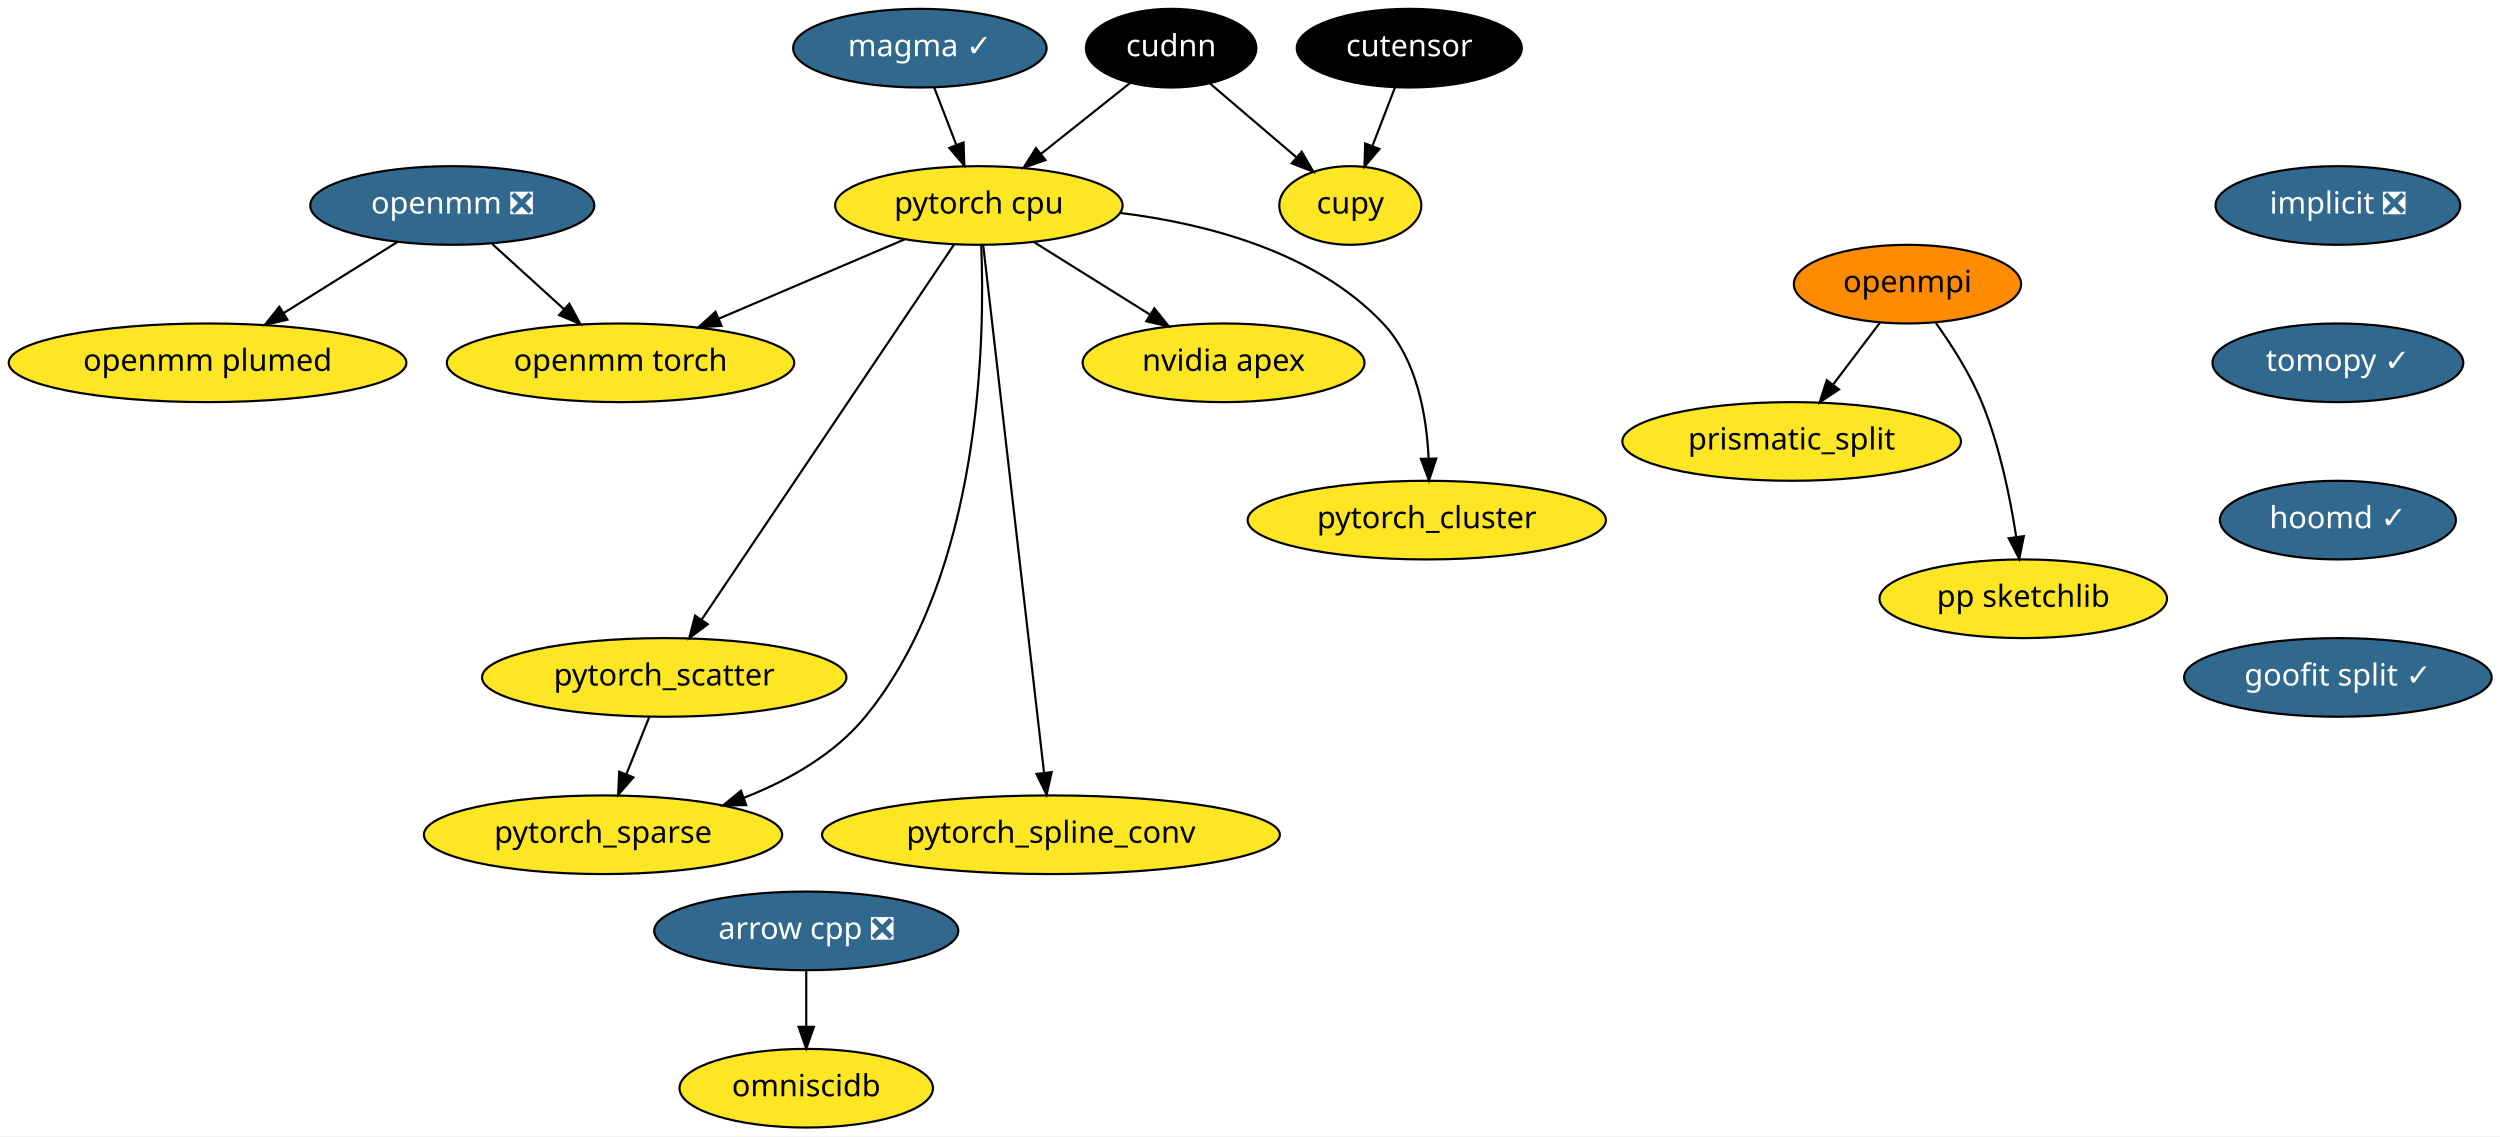
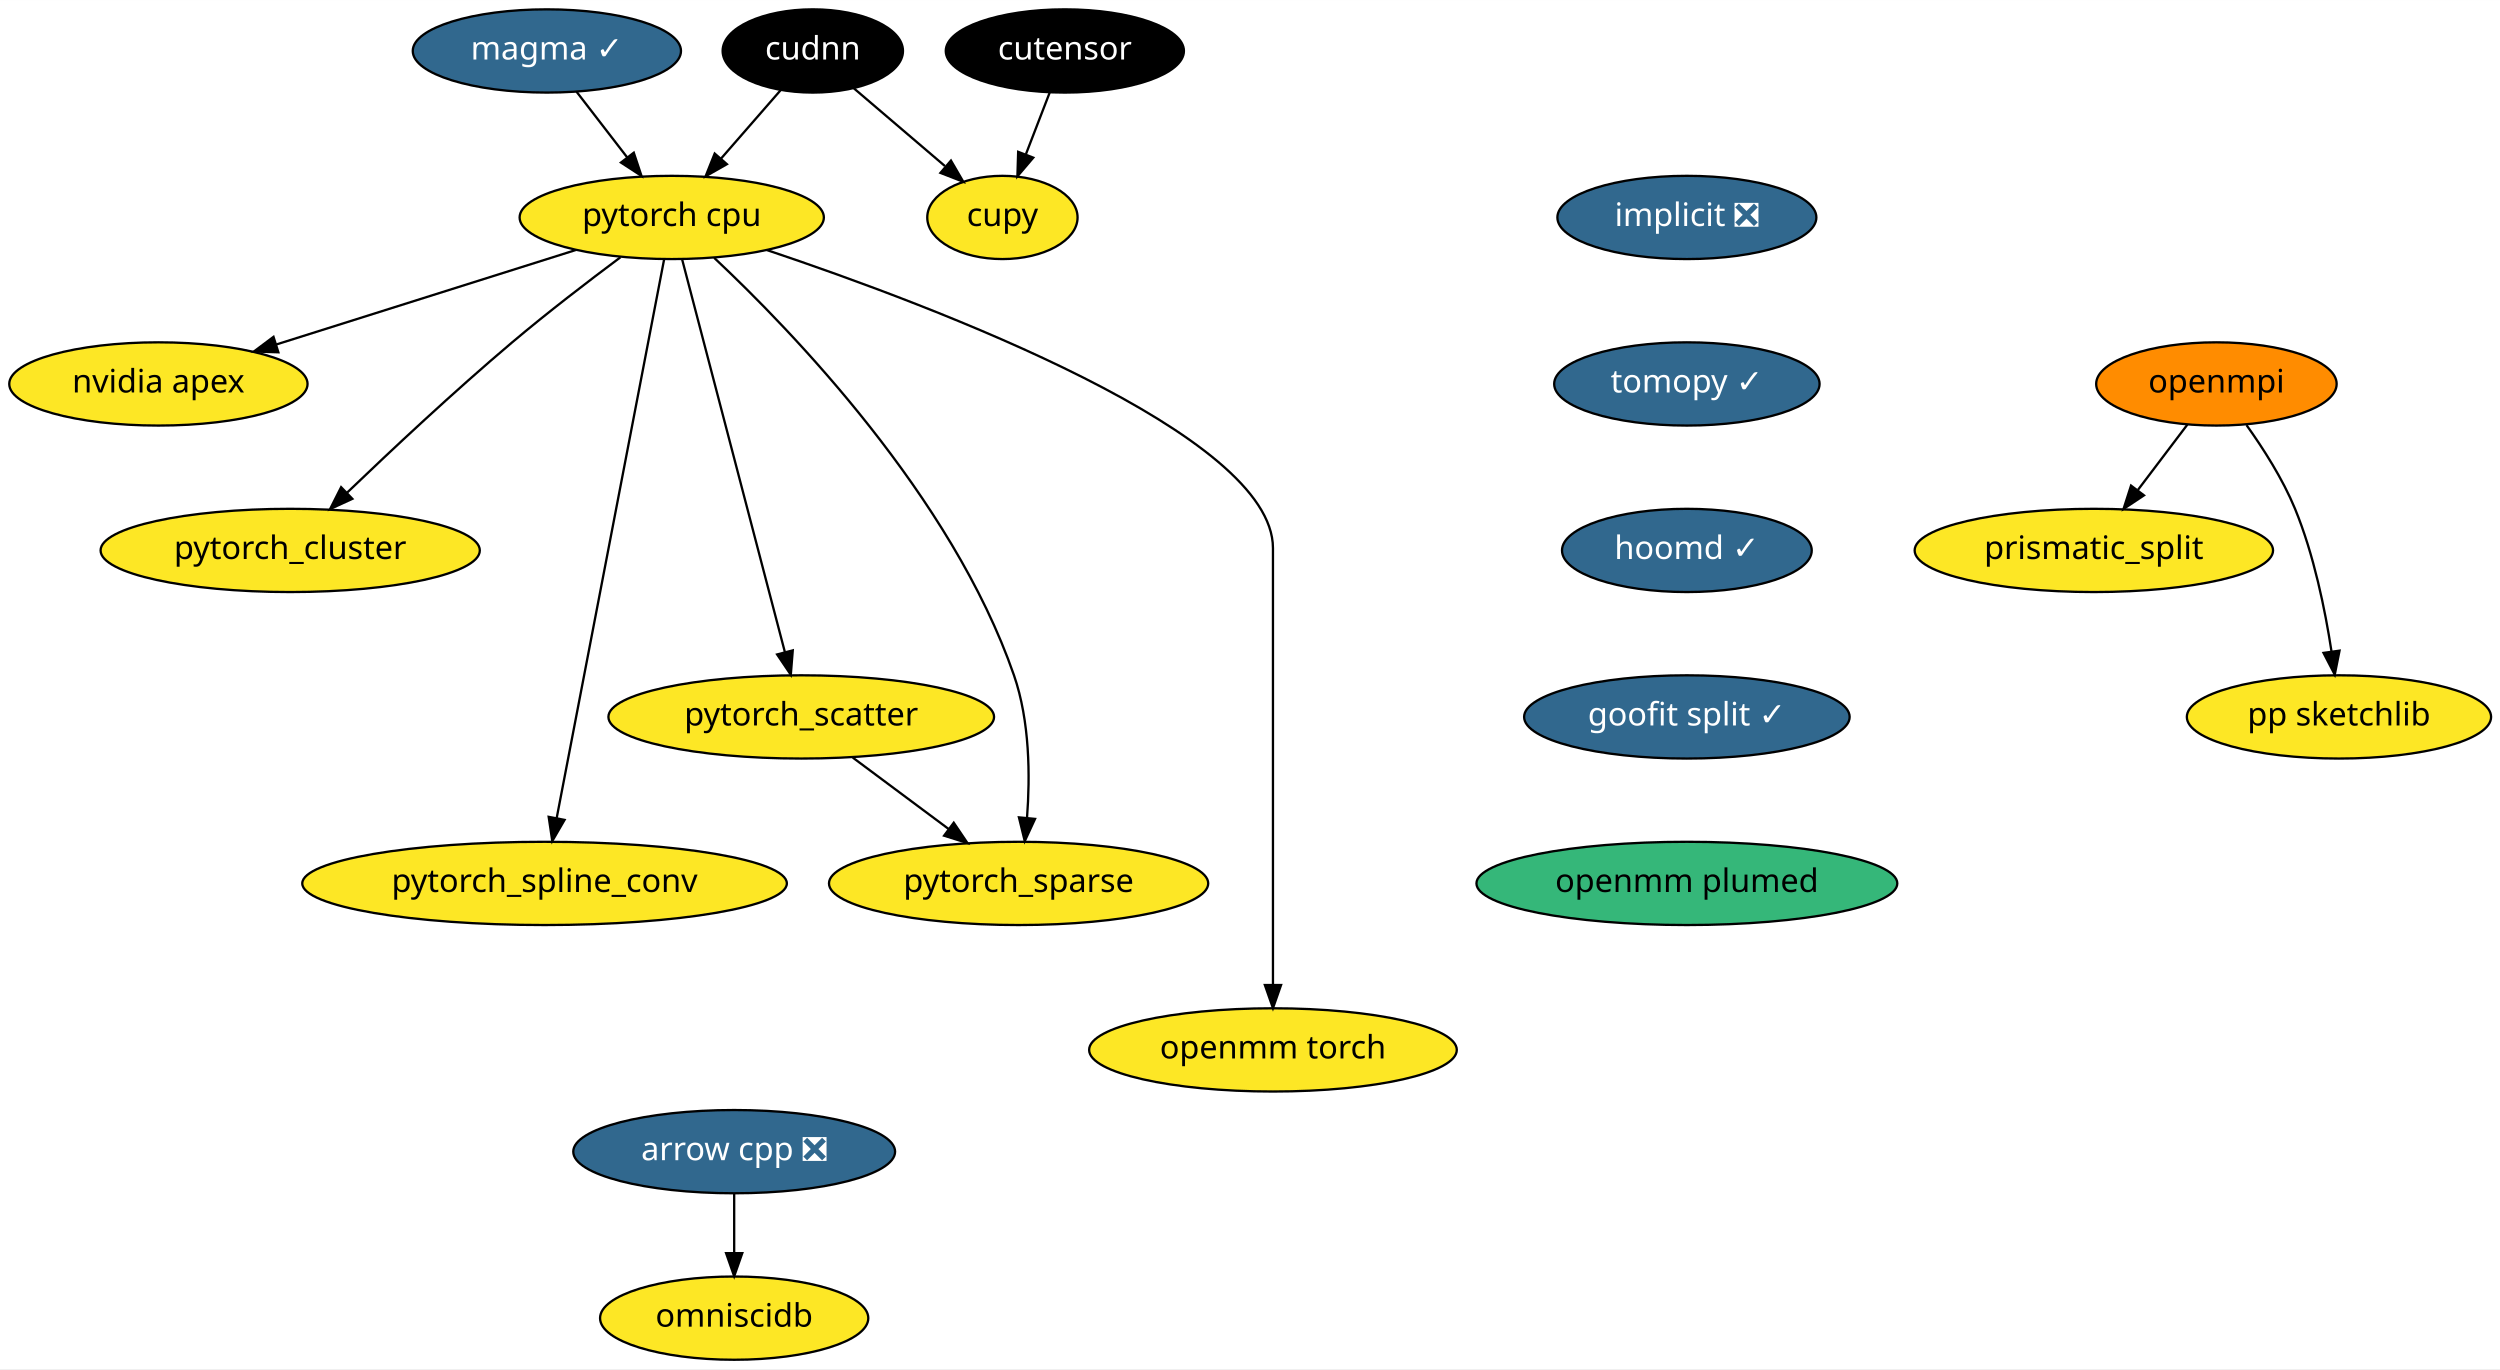
- <svg xmlns="http://www.w3.org/2000/svg" xmlns:xlink="http://www.w3.org/1999/xlink" width="1144pt" height="520pt" viewBox="0.00 0.00 1144.19 520.00">
-   <g id="graph0" class="graph" transform="scale(1 1) rotate(0) translate(4 516)">
-     <polygon fill="white" stroke="transparent" points="-4,4 -4,-516 1140.19,-516 1140.19,4 -4,4" />
+ <svg xmlns="http://www.w3.org/2000/svg" xmlns:xlink="http://www.w3.org/1999/xlink" width="1081pt" height="592pt" viewBox="0.00 0.00 1081.14 592.00">
+   <g id="graph0" class="graph" transform="scale(1 1) rotate(0) translate(4 588)">
+     <polygon fill="white" stroke="transparent" points="-4,4 -4,-588 1077.14,-588 1077.14,4 -4,4" />
    <g id="node1" class="node">
      <g id="a_node1">
        <a xlink:href="https://github.com/conda-forge/arrow-cpp-feedstock/pull/344" xlink:title="arrow cpp ❎">
-           <ellipse fill="#31688e" stroke="black" cx="365" cy="-90" rx="69.59" ry="18" />
-           <text text-anchor="middle" x="365" y="-86.3" font-family="Times-Roman" font-size="14.00" fill="white">arrow cpp ❎</text>
+           <ellipse fill="#31688e" stroke="black" cx="313.5" cy="-90" rx="69.59" ry="18" />
+           <text text-anchor="middle" x="313.5" y="-86.3" font-family="Times-Roman" font-size="14.00" fill="white">arrow cpp ❎</text>
        </a>
      </g>
    </g>
    <g id="node2" class="node">
      <g id="a_node2">
        <a xlink:href="https://github.com/conda-forge/omniscidb-feedstock" xlink:title="omniscidb">
-           <ellipse fill="#fde725" stroke="black" cx="365" cy="-18" rx="58" ry="18" />
-           <text text-anchor="middle" x="365" y="-14.3" font-family="Times-Roman" font-size="14.00">omniscidb</text>
+           <ellipse fill="#fde725" stroke="black" cx="313.5" cy="-18" rx="58" ry="18" />
+           <text text-anchor="middle" x="313.5" y="-14.3" font-family="Times-Roman" font-size="14.00">omniscidb</text>
        </a>
      </g>
    </g>
    <g id="edge1" class="edge">
-       <path fill="none" stroke="black" d="M365,-71.7C365,-63.98 365,-54.71 365,-46.11" />
-       <polygon fill="black" stroke="black" points="368.5,-46.1 365,-36.1 361.5,-46.1 368.5,-46.1" />
+       <path fill="none" stroke="black" d="M313.5,-71.7C313.5,-63.98 313.5,-54.71 313.5,-46.11" />
+       <polygon fill="black" stroke="black" points="317,-46.1 313.5,-36.1 310,-46.1 317,-46.1" />
    </g>
    <g id="node3" class="node">
      <g id="a_node3">
        <a xlink:href="https://github.com/conda-forge/implicit-feedstock/pull/34" xlink:title="implicit ❎">
-           <ellipse fill="#31688e" stroke="black" cx="1066" cy="-422" rx="56" ry="18" />
-           <text text-anchor="middle" x="1066" y="-418.3" font-family="Times-Roman" font-size="14.00" fill="white">implicit ❎</text>
+           <ellipse fill="#31688e" stroke="black" cx="725.5" cy="-494" rx="56" ry="18" />
+           <text text-anchor="middle" x="725.5" y="-490.3" font-family="Times-Roman" font-size="14.00" fill="white">implicit ❎</text>
        </a>
      </g>
    </g>
    <g id="node4" class="node">
      <g id="a_node4">
        <a xlink:href="https://github.com/conda-forge/tomopy-feedstock/pull/44" xlink:title="tomopy ✓">
-           <ellipse fill="#31688e" stroke="black" cx="1066" cy="-350" rx="57.39" ry="18" />
-           <text text-anchor="middle" x="1066" y="-346.3" font-family="Times-Roman" font-size="14.00" fill="white">tomopy ✓</text>
+           <ellipse fill="#31688e" stroke="black" cx="725.5" cy="-422" rx="57.39" ry="18" />
+           <text text-anchor="middle" x="725.5" y="-418.3" font-family="Times-Roman" font-size="14.00" fill="white">tomopy ✓</text>
        </a>
      </g>
    </g>
    <g id="node8" class="node">
      <g id="a_node8">
        <a xlink:href="https://github.com/conda-forge/hoomd-feedstock/pull/36" xlink:title="hoomd ✓">
-           <ellipse fill="#31688e" stroke="black" cx="1066" cy="-278" rx="54" ry="18" />
-           <text text-anchor="middle" x="1066" y="-274.3" font-family="Times-Roman" font-size="14.00" fill="white">hoomd ✓</text>
+           <ellipse fill="#31688e" stroke="black" cx="725.5" cy="-350" rx="54" ry="18" />
+           <text text-anchor="middle" x="725.5" y="-346.3" font-family="Times-Roman" font-size="14.00" fill="white">hoomd ✓</text>
        </a>
      </g>
    </g>
    <g id="node5" class="node">
      <g id="a_node5">
        <a xlink:href="https://github.com/conda-forge/openmpi-feedstock" xlink:title="openmpi">
-           <ellipse fill="#ff8c00" stroke="black" cx="869" cy="-386" rx="52" ry="18" />
-           <text text-anchor="middle" x="869" y="-382.3" font-family="Times-Roman" font-size="14.00">openmpi</text>
+           <ellipse fill="#ff8c00" stroke="black" cx="954.5" cy="-422" rx="52" ry="18" />
+           <text text-anchor="middle" x="954.5" y="-418.3" font-family="Times-Roman" font-size="14.00">openmpi</text>
        </a>
      </g>
    </g>
    <g id="node6" class="node">
      <g id="a_node6">
        <a xlink:href="https://github.com/conda-forge/prismatic_split-feedstock" xlink:title="prismatic_split">
-           <ellipse fill="#fde725" stroke="black" cx="816" cy="-314" rx="77.5" ry="18" />
-           <text text-anchor="middle" x="816" y="-310.3" font-family="Times-Roman" font-size="14.00">prismatic_split</text>
+           <ellipse fill="#fde725" stroke="black" cx="901.5" cy="-350" rx="77.5" ry="18" />
+           <text text-anchor="middle" x="901.5" y="-346.3" font-family="Times-Roman" font-size="14.00">prismatic_split</text>
        </a>
      </g>
    </g>
    <g id="edge3" class="edge">
-       <path fill="none" stroke="black" d="M856.44,-368.41C850.07,-359.99 842.19,-349.58 835.08,-340.2" />
-       <polygon fill="black" stroke="black" points="837.67,-337.82 828.84,-331.96 832.08,-342.04 837.67,-337.82" />
+       <path fill="none" stroke="black" d="M941.94,-404.41C935.57,-395.99 927.69,-385.58 920.58,-376.2" />
+       <polygon fill="black" stroke="black" points="923.17,-373.82 914.34,-367.96 917.58,-378.04 923.17,-373.82" />
    </g>
    <g id="node7" class="node">
      <g id="a_node7">
        <a xlink:href="https://github.com/conda-forge/pp-sketchlib-feedstock" xlink:title="pp sketchlib">
-           <ellipse fill="#fde725" stroke="black" cx="922" cy="-242" rx="65.79" ry="18" />
-           <text text-anchor="middle" x="922" y="-238.3" font-family="Times-Roman" font-size="14.00">pp sketchlib</text>
+           <ellipse fill="#fde725" stroke="black" cx="1007.5" cy="-278" rx="65.79" ry="18" />
+           <text text-anchor="middle" x="1007.5" y="-274.3" font-family="Times-Roman" font-size="14.00">pp sketchlib</text>
        </a>
      </g>
    </g>
    <g id="edge4" class="edge">
-       <path fill="none" stroke="black" d="M882.01,-368.21C889.18,-358.19 897.68,-344.94 903,-332 911.15,-312.18 916,-288.39 918.76,-270.39" />
-       <polygon fill="black" stroke="black" points="922.25,-270.66 920.18,-260.27 915.32,-269.69 922.25,-270.66" />
+       <path fill="none" stroke="black" d="M967.51,-404.21C974.68,-394.19 983.18,-380.94 988.5,-368 996.65,-348.18 1001.5,-324.39 1004.26,-306.39" />
+       <polygon fill="black" stroke="black" points="1007.75,-306.66 1005.68,-296.27 1000.82,-305.69 1007.75,-306.66" />
    </g>
    <g id="node9" class="node">
      <g id="a_node9">
        <a xlink:href="https://github.com/conda-forge/goofit-split-feedstock/pull/9" xlink:title="goofit split ✓">
-           <ellipse fill="#31688e" stroke="black" cx="1066" cy="-206" rx="70.39" ry="18" />
-           <text text-anchor="middle" x="1066" y="-202.3" font-family="Times-Roman" font-size="14.00" fill="white">goofit split ✓</text>
+           <ellipse fill="#31688e" stroke="black" cx="725.5" cy="-278" rx="70.39" ry="18" />
+           <text text-anchor="middle" x="725.5" y="-274.3" font-family="Times-Roman" font-size="14.00" fill="white">goofit split ✓</text>
+         </a>
+       </g>
+     </g>
+     <g id="node19" class="node">
+       <g id="a_node19">
+         <a xlink:href="https://github.com/conda-forge/openmm-plumed-feedstock" xlink:title="openmm plumed">
+           <ellipse fill="#35b779" stroke="black" cx="725.5" cy="-206" rx="91" ry="18" />
+           <text text-anchor="middle" x="725.5" y="-202.3" font-family="Times-Roman" font-size="14.00">openmm plumed</text>
        </a>
      </g>
    </g>
    <g id="node10" class="node">
      <g id="a_node10">
        <a xlink:href="https://github.com/conda-forge/pytorch-cpu-feedstock" xlink:title="pytorch cpu">
-           <ellipse fill="#fde725" stroke="black" cx="444" cy="-422" rx="65.79" ry="18" />
-           <text text-anchor="middle" x="444" y="-418.3" font-family="Times-Roman" font-size="14.00">pytorch cpu</text>
+           <ellipse fill="#fde725" stroke="black" cx="286.5" cy="-494" rx="65.79" ry="18" />
+           <text text-anchor="middle" x="286.5" y="-490.3" font-family="Times-Roman" font-size="14.00">pytorch cpu</text>
        </a>
      </g>
    </g>
    <g id="node11" class="node">
      <g id="a_node11">
        <a xlink:href="https://github.com/conda-forge/nvidia-apex-feedstock" xlink:title="nvidia apex">
-           <ellipse fill="#fde725" stroke="black" cx="556" cy="-350" rx="64.5" ry="18" />
-           <text text-anchor="middle" x="556" y="-346.3" font-family="Times-Roman" font-size="14.00">nvidia apex</text>
+           <ellipse fill="#fde725" stroke="black" cx="64.5" cy="-422" rx="64.5" ry="18" />
+           <text text-anchor="middle" x="64.5" y="-418.3" font-family="Times-Roman" font-size="14.00">nvidia apex</text>
        </a>
      </g>
    </g>
    <g id="edge7" class="edge">
-       <path fill="none" stroke="black" d="M469.13,-405.29C484.84,-395.47 505.26,-382.71 522.36,-372.03" />
-       <polygon fill="black" stroke="black" points="524.32,-374.92 530.95,-366.66 520.61,-368.99 524.32,-374.92" />
+       <path fill="none" stroke="black" d="M245,-479.92C208.33,-468.35 154.72,-451.45 115.45,-439.06" />
+       <polygon fill="black" stroke="black" points="116.38,-435.69 105.79,-436.02 114.28,-442.37 116.38,-435.69" />
    </g>
    <g id="node12" class="node">
      <g id="a_node12">
        <a xlink:href="https://github.com/conda-forge/pytorch_cluster-feedstock" xlink:title="pytorch_cluster">
-           <ellipse fill="#fde725" stroke="black" cx="649" cy="-278" rx="82" ry="18" />
-           <text text-anchor="middle" x="649" y="-274.3" font-family="Times-Roman" font-size="14.00">pytorch_cluster</text>
+           <ellipse fill="#fde725" stroke="black" cx="121.5" cy="-350" rx="82" ry="18" />
+           <text text-anchor="middle" x="121.5" y="-346.3" font-family="Times-Roman" font-size="14.00">pytorch_cluster</text>
        </a>
      </g>
    </g>
    <g id="edge8" class="edge">
-       <path fill="none" stroke="black" d="M508.62,-418.6C548.66,-413.65 598.16,-400.68 629,-368 644.5,-351.58 648.94,-325.84 649.83,-306.25" />
-       <polygon fill="black" stroke="black" points="653.33,-306.17 650,-296.11 646.33,-306.04 653.33,-306.17" />
+       <path fill="none" stroke="black" d="M264.34,-476.8C250.6,-466.55 232.73,-452.86 217.5,-440 192.47,-418.86 165.19,-393.31 146.13,-375.02" />
+       <polygon fill="black" stroke="black" points="148.38,-372.32 138.75,-367.9 143.52,-377.36 148.38,-372.32" />
    </g>
    <g id="node13" class="node">
      <g id="a_node13">
        <a xlink:href="https://github.com/conda-forge/pytorch_scatter-feedstock" xlink:title="pytorch_scatter">
-           <ellipse fill="#fde725" stroke="black" cx="300" cy="-206" rx="83.39" ry="18" />
-           <text text-anchor="middle" x="300" y="-202.3" font-family="Times-Roman" font-size="14.00">pytorch_scatter</text>
+           <ellipse fill="#fde725" stroke="black" cx="342.5" cy="-278" rx="83.39" ry="18" />
+           <text text-anchor="middle" x="342.5" y="-274.3" font-family="Times-Roman" font-size="14.00">pytorch_scatter</text>
        </a>
      </g>
    </g>
    <g id="edge9" class="edge">
-       <path fill="none" stroke="black" d="M432.7,-404.21C407.58,-366.87 346.97,-276.8 317.15,-232.48" />
-       <polygon fill="black" stroke="black" points="319.93,-230.35 311.45,-224.01 314.13,-234.26 319.93,-230.35" />
+       <path fill="none" stroke="black" d="M290.99,-475.85C300.7,-438.75 323.71,-350.81 335.41,-306.1" />
+       <polygon fill="black" stroke="black" points="338.84,-306.79 337.99,-296.23 332.07,-305.02 338.84,-306.79" />
    </g>
    <g id="node14" class="node">
      <g id="a_node14">
        <a xlink:href="https://github.com/conda-forge/pytorch_spline_conv-feedstock" xlink:title="pytorch_spline_conv">
-           <ellipse fill="#fde725" stroke="black" cx="477" cy="-134" rx="104.78" ry="18" />
-           <text text-anchor="middle" x="477" y="-130.3" font-family="Times-Roman" font-size="14.00">pytorch_spline_conv</text>
+           <ellipse fill="#fde725" stroke="black" cx="231.5" cy="-206" rx="104.78" ry="18" />
+           <text text-anchor="middle" x="231.5" y="-202.3" font-family="Times-Roman" font-size="14.00">pytorch_spline_conv</text>
        </a>
      </g>
    </g>
    <g id="edge10" class="edge">
-       <path fill="none" stroke="black" d="M445.97,-403.97C451.48,-356.19 467.12,-220.62 473.85,-162.27" />
-       <polygon fill="black" stroke="black" points="477.33,-162.64 475,-152.31 470.38,-161.84 477.33,-162.64" />
+       <path fill="none" stroke="black" d="M283.22,-475.97C274.04,-428.19 247.97,-292.62 236.74,-234.27" />
+       <polygon fill="black" stroke="black" points="240.15,-233.47 234.83,-224.31 233.28,-234.79 240.15,-233.47" />
    </g>
    <g id="node15" class="node">
      <g id="a_node15">
        <a xlink:href="https://github.com/conda-forge/pytorch_sparse-feedstock" xlink:title="pytorch_sparse">
-           <ellipse fill="#fde725" stroke="black" cx="272" cy="-134" rx="82" ry="18" />
-           <text text-anchor="middle" x="272" y="-130.3" font-family="Times-Roman" font-size="14.00">pytorch_sparse</text>
+           <ellipse fill="#fde725" stroke="black" cx="436.5" cy="-206" rx="82" ry="18" />
+           <text text-anchor="middle" x="436.5" y="-202.3" font-family="Times-Roman" font-size="14.00">pytorch_sparse</text>
        </a>
      </g>
    </g>
    <g id="edge11" class="edge">
-       <path fill="none" stroke="black" d="M445.09,-403.85C446.81,-361.97 445.51,-253.2 392,-188 377.84,-170.75 356.94,-158.94 336.54,-150.93" />
-       <polygon fill="black" stroke="black" points="337.5,-147.56 326.91,-147.41 335.1,-154.13 337.5,-147.56" />
+       <path fill="none" stroke="black" d="M304.85,-476.53C338.17,-445.24 407.69,-373.41 434.5,-296 441.36,-276.19 441.51,-252.39 440.14,-234.39" />
+       <polygon fill="black" stroke="black" points="443.61,-233.9 439.16,-224.28 436.64,-234.57 443.61,-233.9" />
    </g>
    <g id="node16" class="node">
      <g id="a_node16">
        <a xlink:href="https://github.com/conda-forge/openmm-torch-feedstock" xlink:title="openmm torch">
-           <ellipse fill="#fde725" stroke="black" cx="280" cy="-350" rx="79.5" ry="18" />
-           <text text-anchor="middle" x="280" y="-346.3" font-family="Times-Roman" font-size="14.00">openmm torch</text>
+           <ellipse fill="#fde725" stroke="black" cx="546.5" cy="-134" rx="79.5" ry="18" />
+           <text text-anchor="middle" x="546.5" y="-130.3" font-family="Times-Roman" font-size="14.00">openmm torch</text>
        </a>
      </g>
    </g>
    <g id="edge12" class="edge">
-       <path fill="none" stroke="black" d="M410.02,-406.5C385.34,-395.96 351.71,-381.61 324.84,-370.14" />
-       <polygon fill="black" stroke="black" points="326.21,-366.92 315.64,-366.21 323.46,-373.36 326.21,-366.92" />
+       <path fill="none" stroke="black" d="M327.7,-479.88C401.01,-455.28 546.5,-400.25 546.5,-351 546.5,-351 546.5,-351 546.5,-277 546.5,-237 546.5,-190.65 546.5,-162.08" />
+       <polygon fill="black" stroke="black" points="550,-162.05 546.5,-152.05 543,-162.05 550,-162.05" />
    </g>
    <g id="edge13" class="edge">
-       <path fill="none" stroke="black" d="M293.22,-188.05C290.07,-180.18 286.25,-170.62 282.72,-161.79" />
-       <polygon fill="black" stroke="black" points="285.87,-160.26 278.91,-152.28 279.37,-162.86 285.87,-160.26" />
+       <path fill="none" stroke="black" d="M364.78,-260.41C377.19,-251.17 392.81,-239.54 406.3,-229.49" />
+       <polygon fill="black" stroke="black" points="408.45,-232.25 414.38,-223.47 404.27,-226.64 408.45,-232.25" />
    </g>
    <g id="node17" class="node">
      <g id="a_node17">
-         <a xlink:href="https://github.com/conda-forge/openmm-feedstock/pull/47" xlink:title="openmm ❎">
-           <ellipse fill="#31688e" stroke="black" cx="203" cy="-422" rx="65" ry="18" />
-           <text text-anchor="middle" x="203" y="-418.3" font-family="Times-Roman" font-size="14.00" fill="white">openmm ❎</text>
-         </a>
-       </g>
-     </g>
-     <g id="edge14" class="edge">
-       <path fill="none" stroke="black" d="M221.25,-404.41C231.05,-395.5 243.31,-384.36 254.09,-374.56" />
-       <polygon fill="black" stroke="black" points="256.57,-377.03 261.62,-367.71 251.86,-371.85 256.57,-377.03" />
+         <a xlink:href="https://github.com/conda-forge/cupy-feedstock" xlink:title="cupy">
+           <ellipse fill="#fde725" stroke="black" cx="429.5" cy="-494" rx="32.5" ry="18" />
+           <text text-anchor="middle" x="429.5" y="-490.3" font-family="Times-Roman" font-size="14.00">cupy</text>
+         </a>
+       </g>
    </g>
    <g id="node18" class="node">
      <g id="a_node18">
-         <a xlink:href="https://github.com/conda-forge/openmm-plumed-feedstock" xlink:title="openmm plumed">
-           <ellipse fill="#fde725" stroke="black" cx="91" cy="-350" rx="91" ry="18" />
-           <text text-anchor="middle" x="91" y="-346.3" font-family="Times-Roman" font-size="14.00">openmm plumed</text>
-         </a>
-       </g>
+         <a xlink:href="https://github.com/conda-forge/cudnn-feedstock" xlink:title="cudnn">
+           <ellipse fill="#000000" stroke="black" cx="347.5" cy="-566" rx="39" ry="18" />
+           <text text-anchor="middle" x="347.5" y="-562.3" font-family="Times-Roman" font-size="14.00" fill="white">cudnn</text>
+         </a>
+       </g>
+     </g>
+     <g id="edge14" class="edge">
+       <path fill="none" stroke="black" d="M333.66,-549.12C326,-540.33 316.33,-529.23 307.74,-519.37" />
+       <polygon fill="black" stroke="black" points="310.35,-517.04 301.14,-511.8 305.07,-521.64 310.35,-517.04" />
    </g>
    <g id="edge15" class="edge">
-       <path fill="none" stroke="black" d="M177.87,-405.29C162.49,-395.68 142.59,-383.25 125.72,-372.7" />
-       <polygon fill="black" stroke="black" points="127.55,-369.72 117.22,-367.39 123.84,-375.66 127.55,-369.72" />
-     </g>
-     <g id="node19" class="node">
-       <g id="a_node19">
-         <a xlink:href="https://github.com/conda-forge/cupy-feedstock" xlink:title="cupy">
-           <ellipse fill="#fde725" stroke="black" cx="614" cy="-422" rx="32.5" ry="18" />
-           <text text-anchor="middle" x="614" y="-418.3" font-family="Times-Roman" font-size="14.00">cupy</text>
-         </a>
-       </g>
+       <path fill="none" stroke="black" d="M365.29,-549.81C376.81,-539.98 391.96,-527.04 404.66,-516.21" />
+       <polygon fill="black" stroke="black" points="407.25,-518.6 412.58,-509.44 402.7,-513.27 407.25,-518.6" />
    </g>
    <g id="node20" class="node">
      <g id="a_node20">
-         <a xlink:href="https://github.com/conda-forge/cudnn-feedstock" xlink:title="cudnn">
-           <ellipse fill="#000000" stroke="black" cx="532" cy="-494" rx="39" ry="18" />
-           <text text-anchor="middle" x="532" y="-490.3" font-family="Times-Roman" font-size="14.00" fill="white">cudnn</text>
-         </a>
-       </g>
-     </g>
-     <g id="edge16" class="edge">
-       <path fill="none" stroke="black" d="M513.34,-478.15C501.47,-468.72 485.88,-456.31 472.48,-445.66" />
-       <polygon fill="black" stroke="black" points="474.48,-442.78 464.48,-439.29 470.13,-448.25 474.48,-442.78" />
+         <a xlink:href="https://github.com/conda-forge/magma-feedstock/pull/8" xlink:title="magma ✓">
+           <ellipse fill="#31688e" stroke="black" cx="232.5" cy="-566" rx="58" ry="18" />
+           <text text-anchor="middle" x="232.5" y="-562.3" font-family="Times-Roman" font-size="14.00" fill="white">magma ✓</text>
+         </a>
+       </g>
    </g>
    <g id="edge17" class="edge">
-       <path fill="none" stroke="black" d="M549.79,-477.81C561.31,-467.98 576.46,-455.04 589.16,-444.21" />
-       <polygon fill="black" stroke="black" points="591.75,-446.6 597.08,-437.44 587.2,-441.27 591.75,-446.6" />
+       <path fill="none" stroke="black" d="M245.3,-548.41C251.86,-539.91 259.98,-529.37 267.28,-519.91" />
+       <polygon fill="black" stroke="black" points="270.08,-522.01 273.42,-511.96 264.54,-517.74 270.08,-522.01" />
    </g>
    <g id="node21" class="node">
      <g id="a_node21">
-         <a xlink:href="https://github.com/conda-forge/magma-feedstock/pull/8" xlink:title="magma ✓">
-           <ellipse fill="#31688e" stroke="black" cx="417" cy="-494" rx="58" ry="18" />
-           <text text-anchor="middle" x="417" y="-490.3" font-family="Times-Roman" font-size="14.00" fill="white">magma ✓</text>
+         <a xlink:href="https://github.com/conda-forge/cutensor-feedstock" xlink:title="cutensor">
+           <ellipse fill="#000000" stroke="black" cx="456.5" cy="-566" rx="51.5" ry="18" />
+           <text text-anchor="middle" x="456.5" y="-562.3" font-family="Times-Roman" font-size="14.00" fill="white">cutensor</text>
        </a>
      </g>
    </g>
    <g id="edge18" class="edge">
-       <path fill="none" stroke="black" d="M423.54,-476.05C426.57,-468.18 430.26,-458.62 433.67,-449.79" />
-       <polygon fill="black" stroke="black" points="437,-450.86 437.34,-440.28 430.47,-448.35 437,-450.86" />
-     </g>
-     <g id="node22" class="node">
-       <g id="a_node22">
-         <a xlink:href="https://github.com/conda-forge/cutensor-feedstock" xlink:title="cutensor">
-           <ellipse fill="#000000" stroke="black" cx="641" cy="-494" rx="51.5" ry="18" />
-           <text text-anchor="middle" x="641" y="-490.3" font-family="Times-Roman" font-size="14.00" fill="white">cutensor</text>
-         </a>
-       </g>
-     </g>
-     <g id="edge19" class="edge">
-       <path fill="none" stroke="black" d="M634.46,-476.05C631.38,-468.06 627.63,-458.33 624.18,-449.4" />
-       <polygon fill="black" stroke="black" points="627.34,-447.86 620.48,-439.79 620.81,-450.38 627.34,-447.86" />
+       <path fill="none" stroke="black" d="M449.96,-548.05C446.88,-540.06 443.13,-530.33 439.68,-521.4" />
+       <polygon fill="black" stroke="black" points="442.84,-519.86 435.98,-511.79 436.31,-522.38 442.84,-519.86" />
    </g>
  </g>
</svg>
